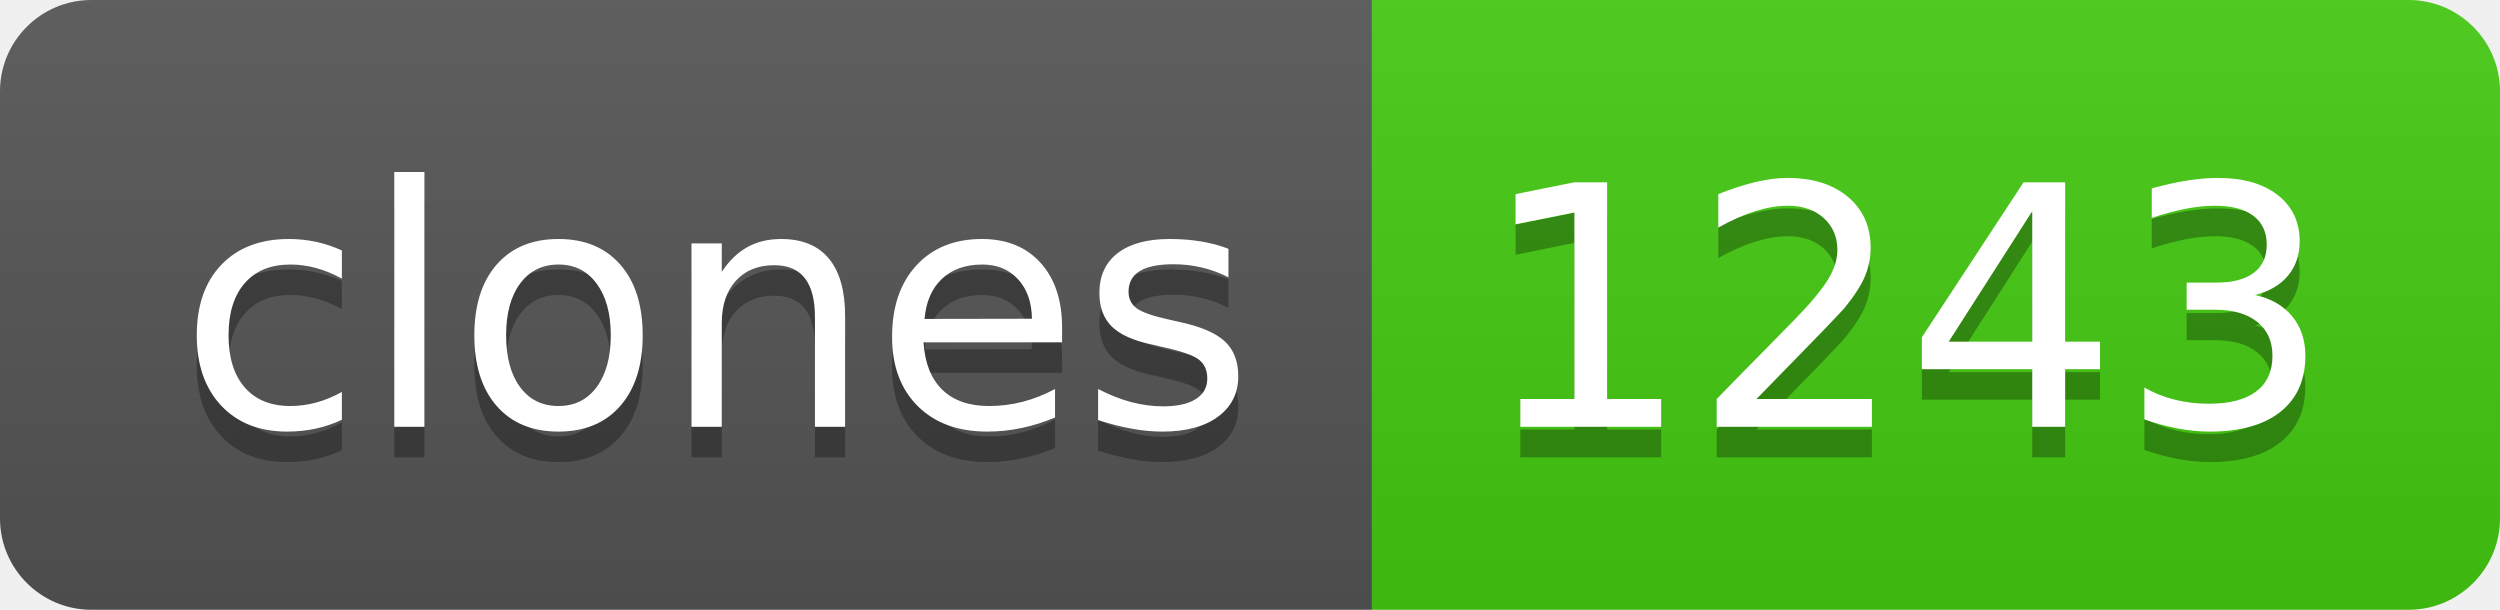
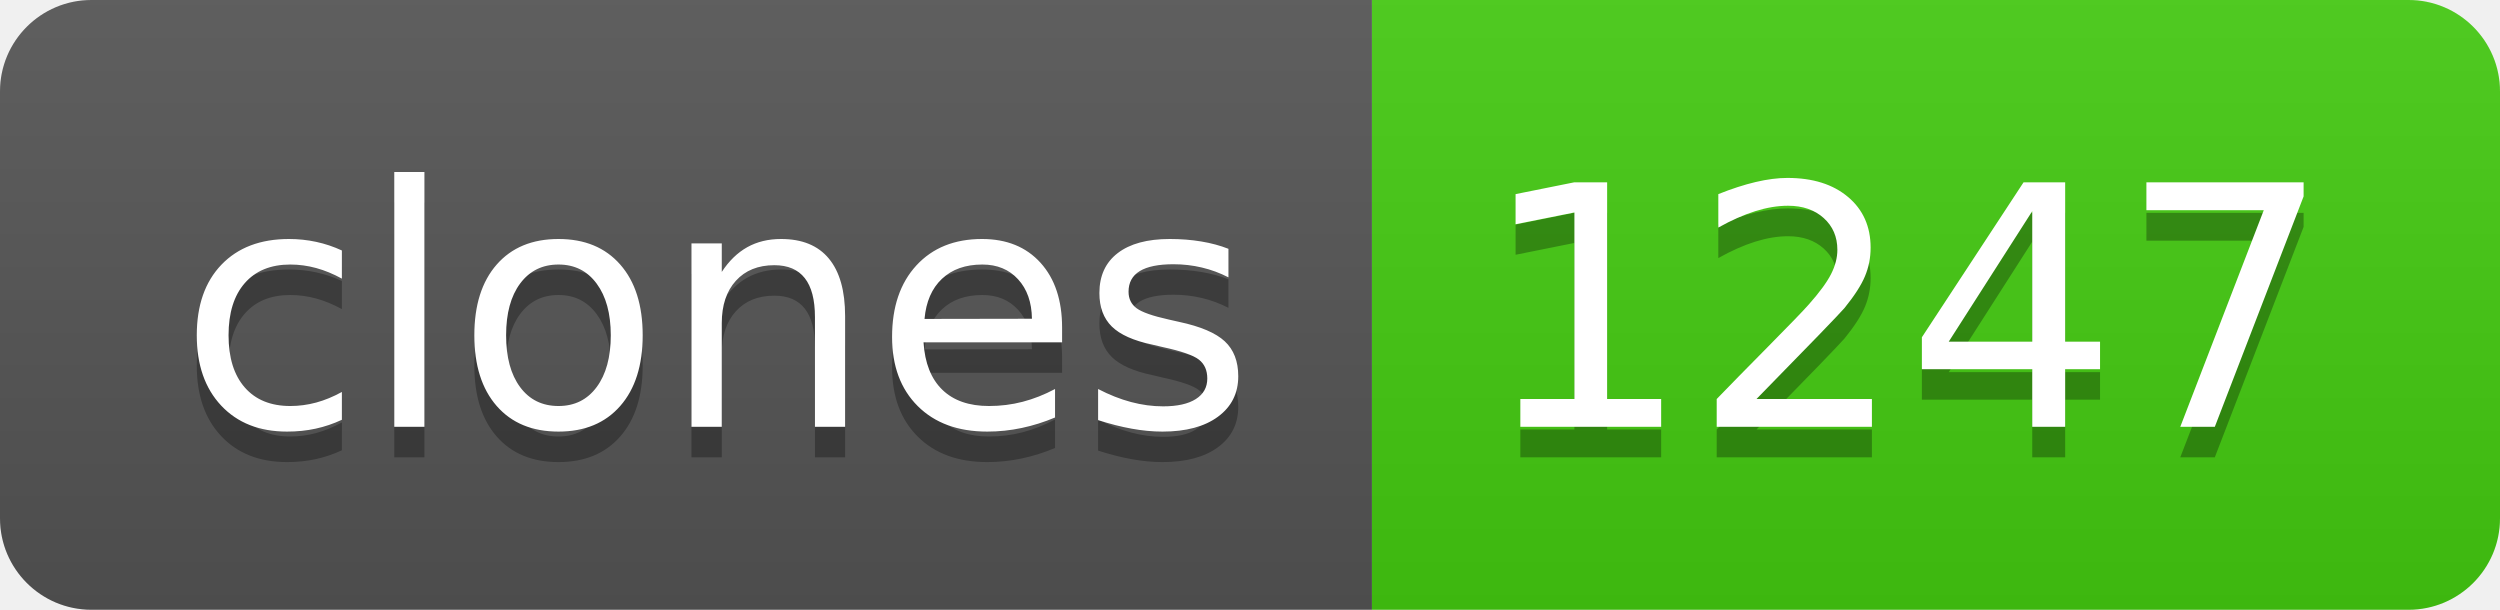
- <svg xmlns="http://www.w3.org/2000/svg" width="82" height="20" role="img" aria-label="clones: 1243">
+ <svg xmlns="http://www.w3.org/2000/svg" width="82" height="20" role="img" aria-label="clones: 1247">
  <linearGradient id="s" x2="0" y2="100%">
    <stop offset="0" stop-color="#bbb" stop-opacity=".1" />
    <stop offset="1" stop-opacity=".1" />
  </linearGradient>
  <clipPath id="r">
    <rect width="82" height="20" rx="3" fill="#fff" />
  </clipPath>
  <g clip-path="url(#r)">
    <rect width="45" height="20" fill="#555" />
    <rect x="45" width="37" height="20" fill="#4c1" />
    <rect width="82" height="20" fill="url(#s)" />
  </g>
  <g fill="#fff" text-anchor="middle" font-family="Verdana,Geneva,DejaVu Sans,sans-serif" text-rendering="geometricPrecision" font-size="110">
    <text aria-hidden="true" x="235" y="150" fill="#010101" fill-opacity=".3" transform="scale(.1)" textLength="350">clones</text>
    <text x="235" y="140" transform="scale(.1)" fill="#fff" textLength="350">clones</text>
-     <text aria-hidden="true" x="625" y="150" fill="#010101" fill-opacity=".3" transform="scale(.1)" textLength="270">1243</text>
-     <text x="625" y="140" transform="scale(.1)" fill="#fff" textLength="270">1243</text>
+     <text aria-hidden="true" x="625" y="150" fill="#010101" fill-opacity=".3" transform="scale(.1)" textLength="270">1247</text>
+     <text x="625" y="140" transform="scale(.1)" fill="#fff" textLength="270">1247</text>
  </g>
</svg>
